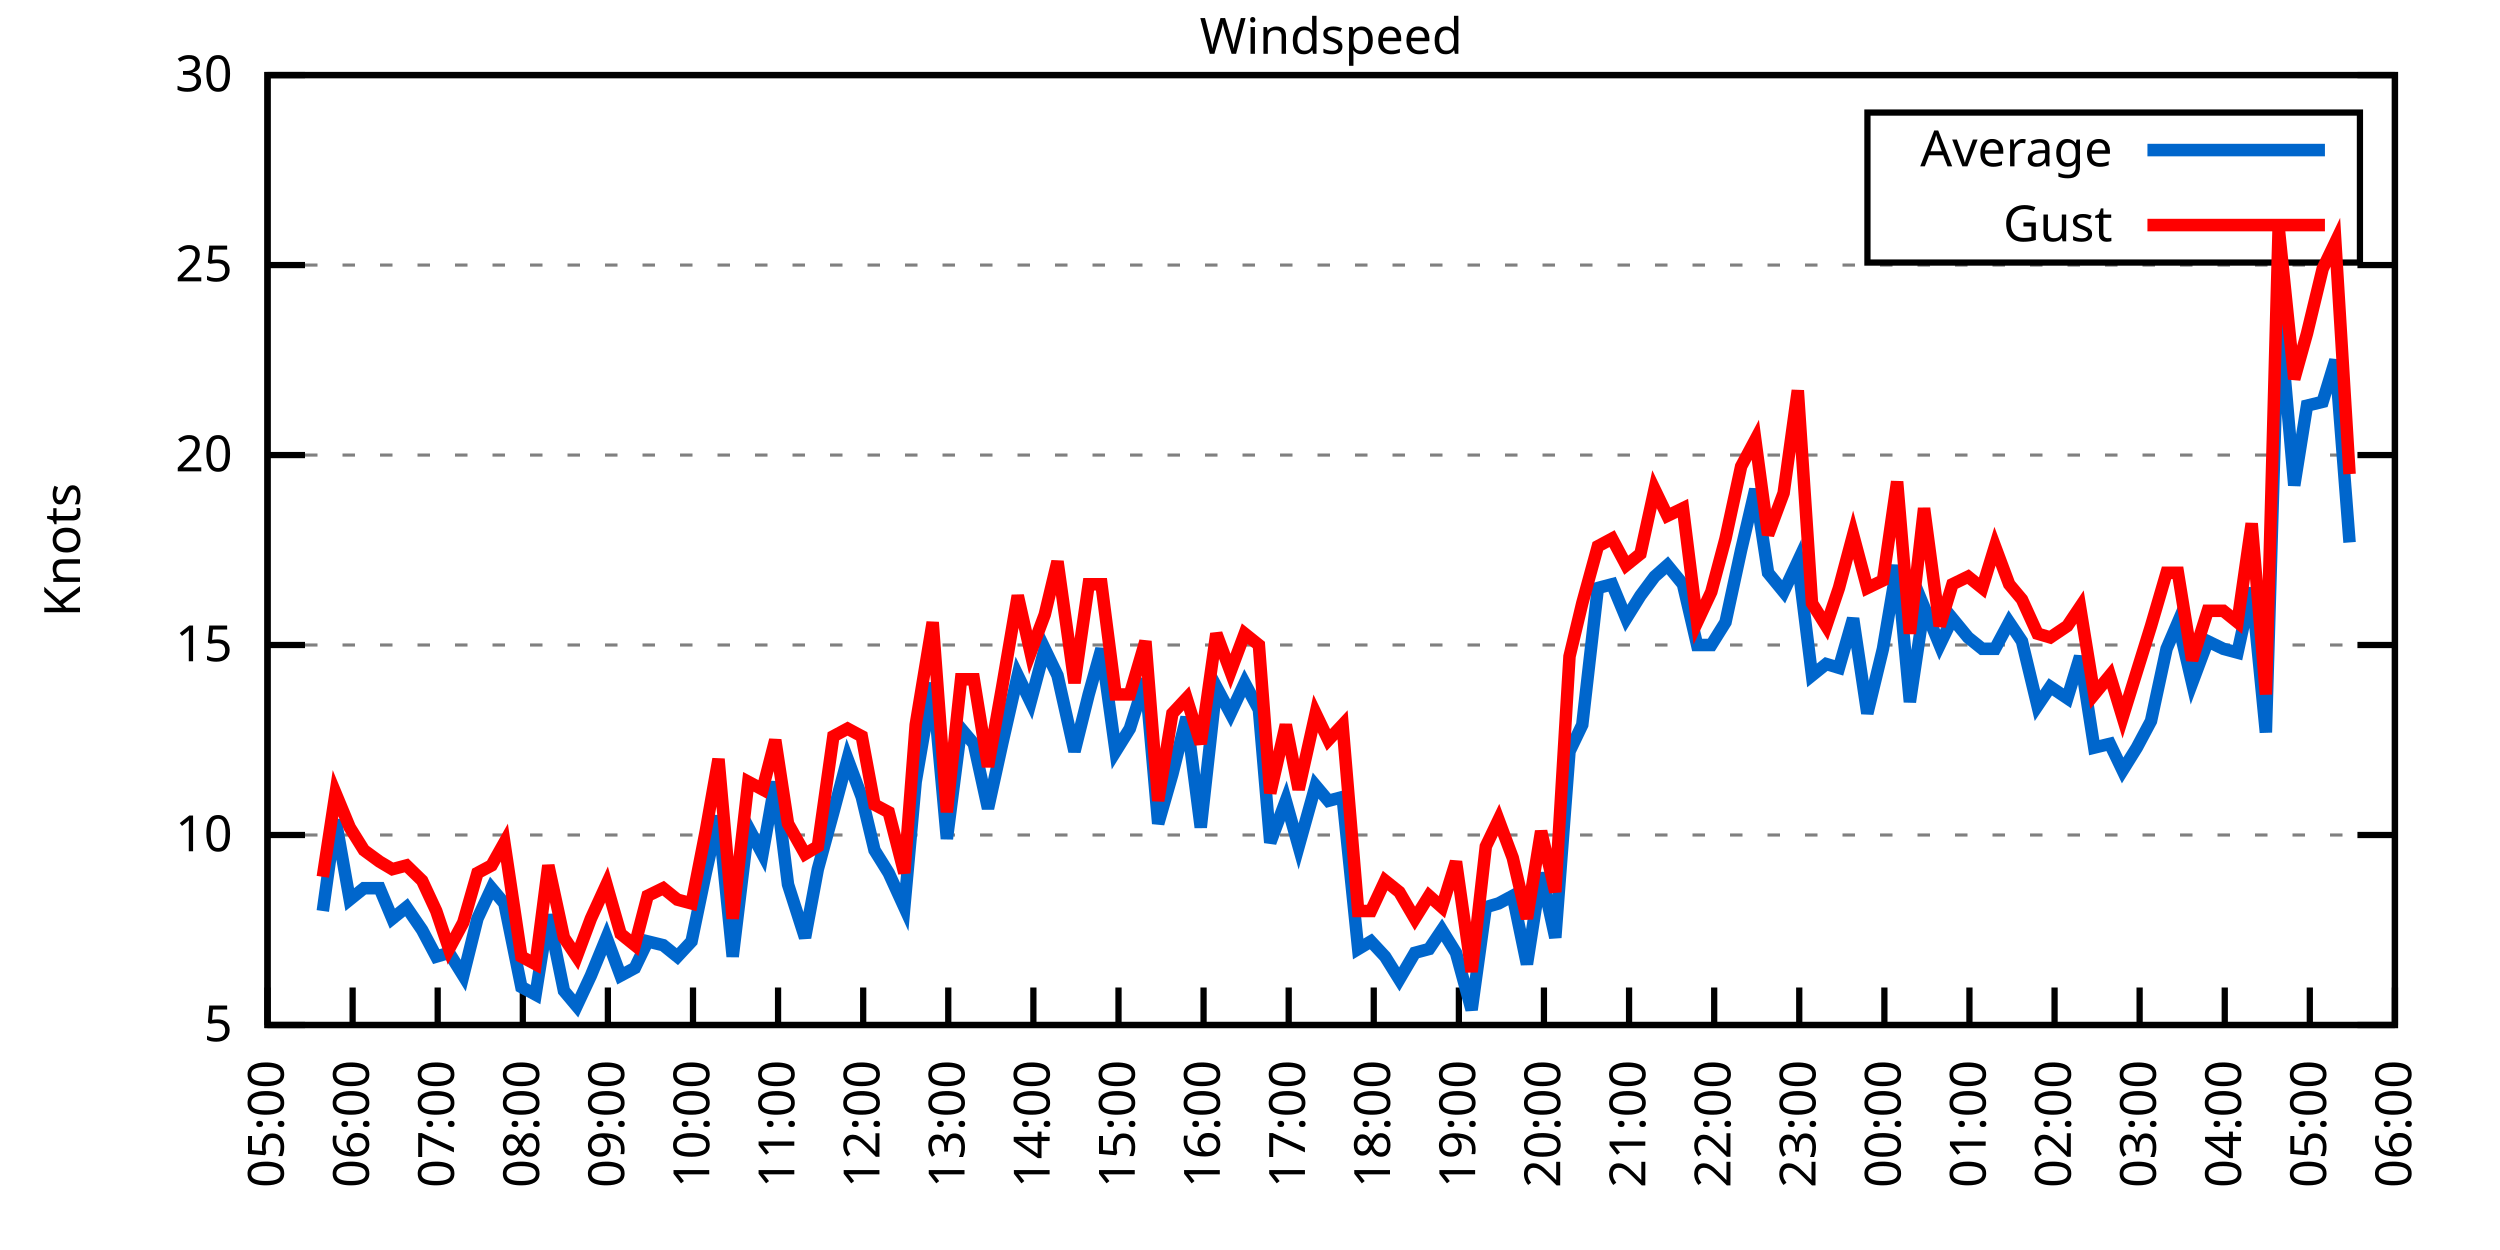
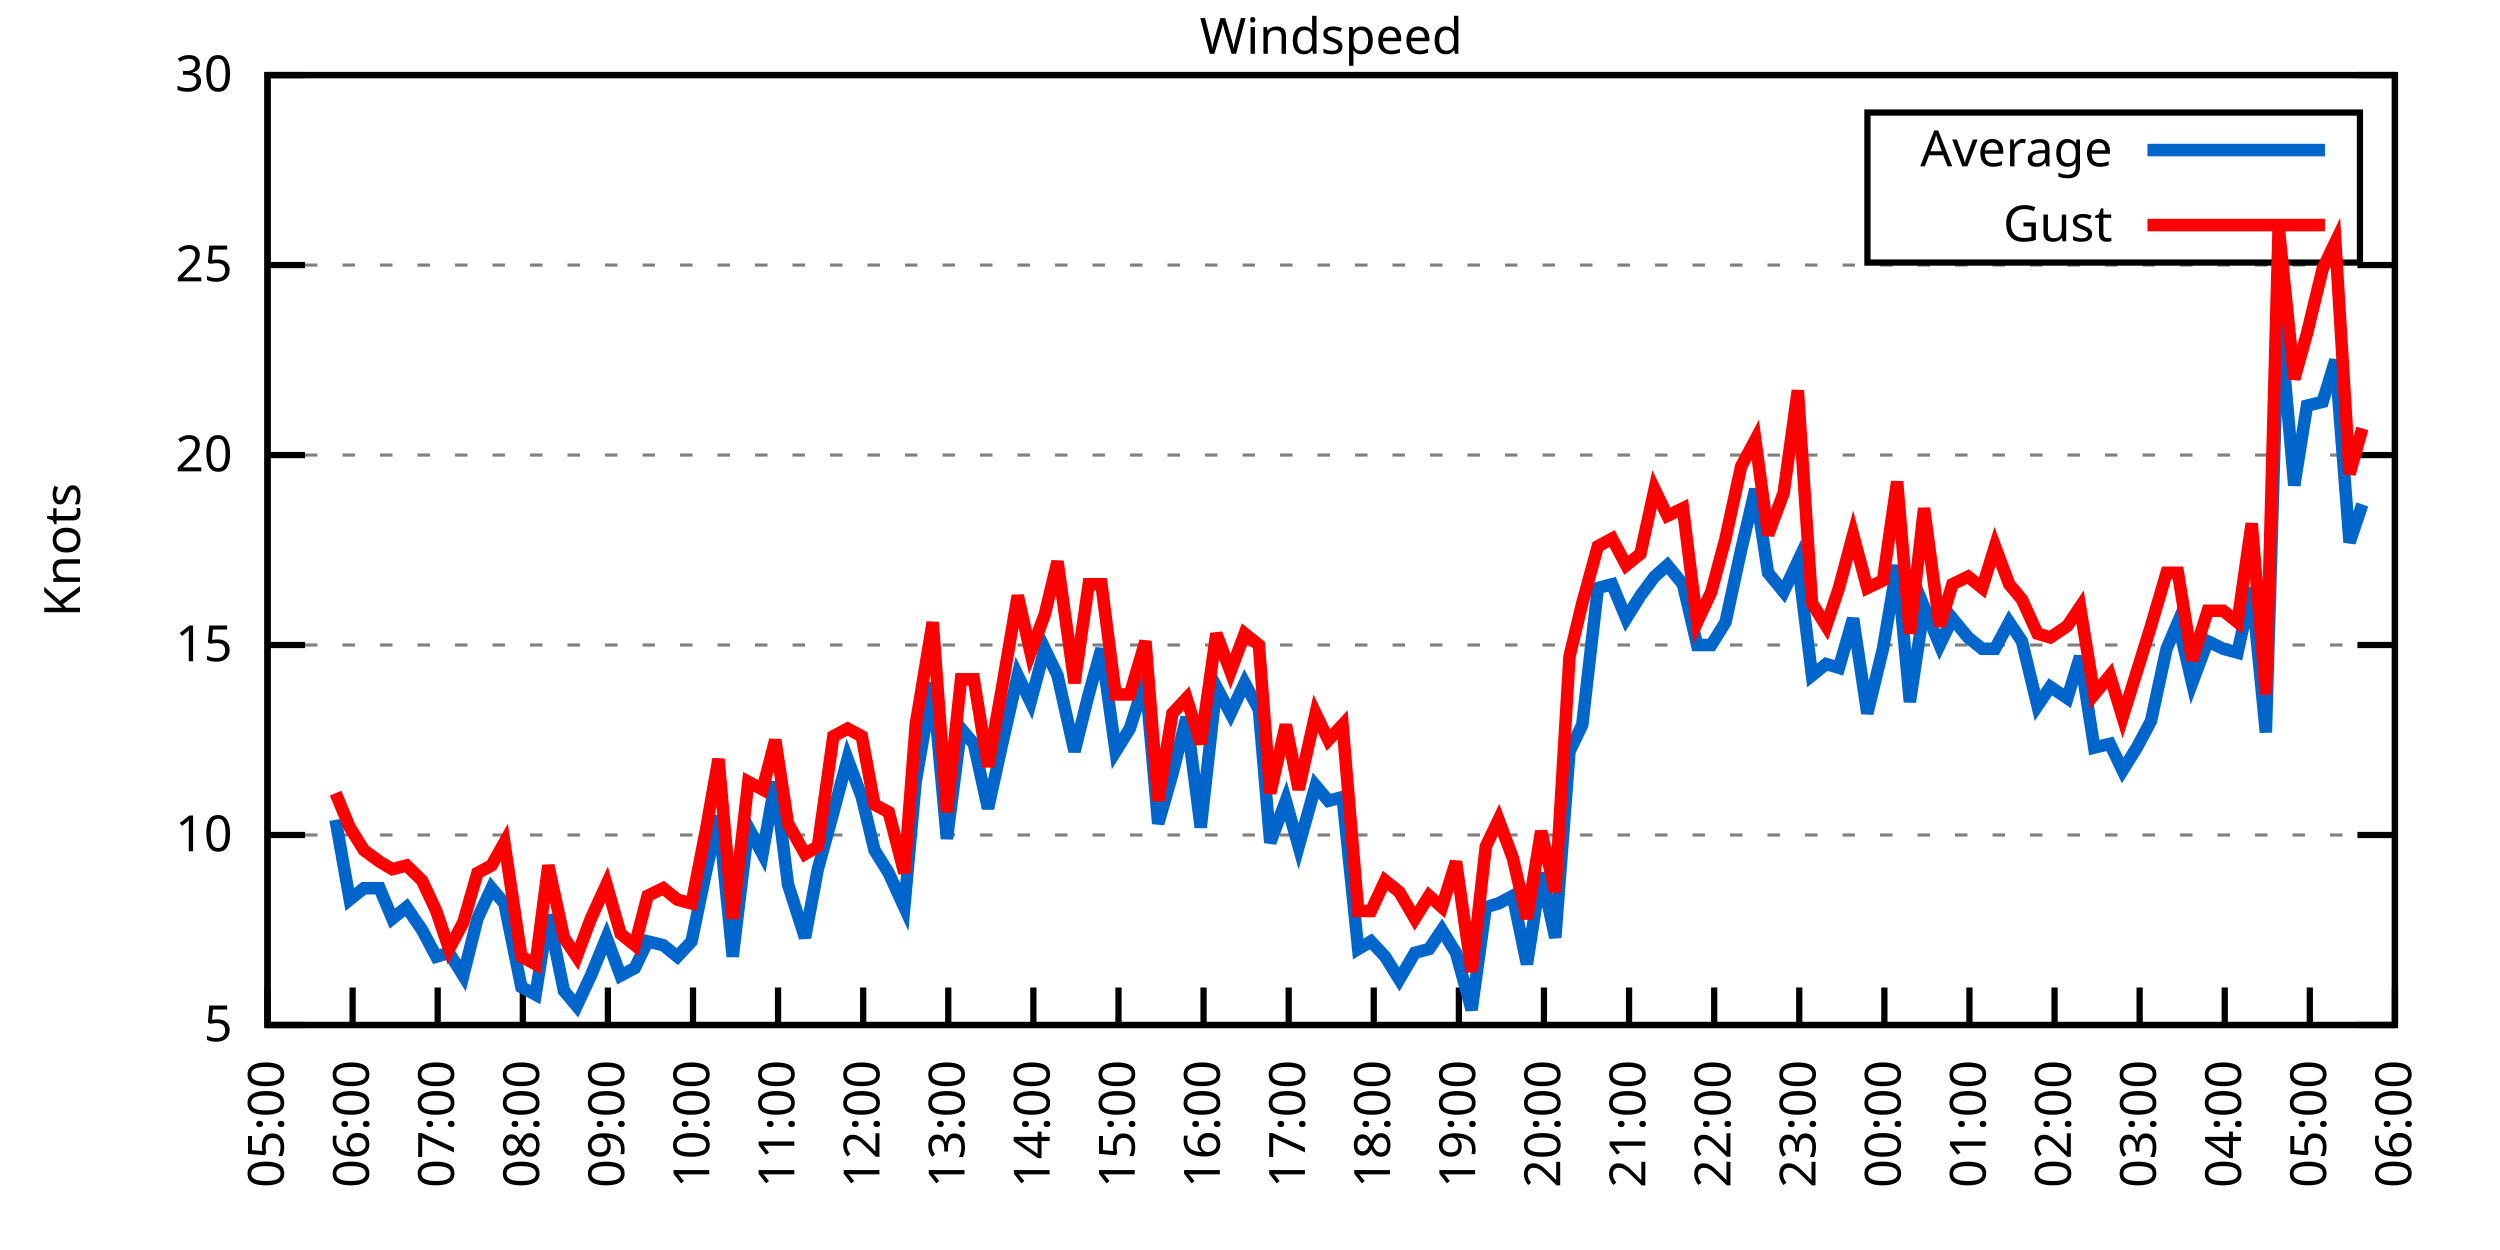
<svg xmlns="http://www.w3.org/2000/svg" xmlns:xlink="http://www.w3.org/1999/xlink" width="400" height="200" viewBox="0 0 400 200">
  <g id="gnuplot_canvas">
    <rect x="0" y="0" width="400" height="200" fill="none" />
    <defs>
      <circle id="gpDot" r="0.5" stroke-width="0.5" stroke="currentColor" />
      <path id="gpPt0" stroke-width="0.333" stroke="currentColor" d="M-1,0 h2 M0,-1 v2" />
      <path id="gpPt1" stroke-width="0.333" stroke="currentColor" d="M-1,-1 L1,1 M1,-1 L-1,1" />
      <path id="gpPt2" stroke-width="0.333" stroke="currentColor" d="M-1,0 L1,0 M0,-1 L0,1 M-1,-1 L1,1 M-1,1 L1,-1" />
      <rect id="gpPt3" stroke-width="0.333" stroke="currentColor" x="-1" y="-1" width="2" height="2" />
      <rect id="gpPt4" stroke-width="0.333" stroke="currentColor" fill="currentColor" x="-1" y="-1" width="2" height="2" />
      <circle id="gpPt5" stroke-width="0.333" stroke="currentColor" cx="0" cy="0" r="1" />
      <use xlink:href="#gpPt5" id="gpPt6" fill="currentColor" stroke="none" />
      <path id="gpPt7" stroke-width="0.333" stroke="currentColor" d="M0,-1.33 L-1.33,0.67 L1.33,0.67 z" />
      <use xlink:href="#gpPt7" id="gpPt8" fill="currentColor" stroke="none" />
      <use xlink:href="#gpPt7" id="gpPt9" stroke="currentColor" transform="rotate(180)" />
      <use xlink:href="#gpPt9" id="gpPt10" fill="currentColor" stroke="none" />
      <use xlink:href="#gpPt3" id="gpPt11" stroke="currentColor" transform="rotate(45)" />
      <use xlink:href="#gpPt11" id="gpPt12" fill="currentColor" stroke="none" />
      <path id="gpPt13" stroke-width="0.333" stroke="currentColor" d="M0,1.330 L1.265,0.411 L0.782,-1.067 L-0.782,-1.076 L-1.265,0.411 z" />
      <use xlink:href="#gpPt13" id="gpPt14" fill="currentColor" stroke="none" />
      <filter id="textbox" filterUnits="objectBoundingBox" x="0" y="0" height="1" width="1">
        <feFlood flood-color="white" flood-opacity="1" result="bgnd" />
        <feComposite in="SourceGraphic" in2="bgnd" operator="atop" />
      </filter>
      <filter id="greybox" filterUnits="objectBoundingBox" x="0" y="0" height="1" width="1">
        <feFlood flood-color="lightgrey" flood-opacity="1" result="grey" />
        <feComposite in="SourceGraphic" in2="grey" operator="atop" />
      </filter>
    </defs>
    <g fill="none" color="white" stroke="currentColor" stroke-width="1.00" stroke-linecap="butt" stroke-linejoin="miter">
</g>
    <g fill="none" color="black" stroke="currentColor" stroke-width="1.00" stroke-linecap="butt" stroke-linejoin="miter">
      <g stroke="none" shape-rendering="crispEdges">
        <polygon fill="rgb(255, 255, 255)" points="42.80,164.00 383.18,164.00 383.18,12.02 42.80,12.02 " />
      </g>
    </g>
    <g fill="none" color="black" stroke="currentColor" stroke-width="1.00" stroke-linecap="butt" stroke-linejoin="miter">
</g>
    <g fill="none" color="black" stroke="black" stroke-width="0.50" stroke-linecap="butt" stroke-linejoin="miter">
</g>
    <g fill="none" color="gray" stroke="currentColor" stroke-width="0.50" stroke-linecap="butt" stroke-linejoin="miter">
      <path stroke="gray" stroke-dasharray="2,4" class="gridline" d="M42.80,164.00 L383.19,164.00  " />
    </g>
    <g fill="none" color="gray" stroke="gray" stroke-width="1.00" stroke-linecap="butt" stroke-linejoin="miter">
</g>
    <g fill="none" color="black" stroke="currentColor" stroke-width="1.00" stroke-linecap="butt" stroke-linejoin="miter">
      <path stroke="black" d="M42.80,164.00 L48.80,164.00 M383.19,164.00 L377.19,164.00  " />
      <g transform="translate(37.20,166.60)" stroke="none" fill="black" font-family="Sans" font-size="8.00" text-anchor="end">
        <text>
          <tspan font-family="Sans"> 5</tspan>
        </text>
      </g>
    </g>
    <g fill="none" color="black" stroke="currentColor" stroke-width="1.00" stroke-linecap="butt" stroke-linejoin="miter">
</g>
    <g fill="none" color="black" stroke="black" stroke-width="0.50" stroke-linecap="butt" stroke-linejoin="miter">
</g>
    <g fill="none" color="gray" stroke="currentColor" stroke-width="0.50" stroke-linecap="butt" stroke-linejoin="miter">
      <path stroke="gray" stroke-dasharray="2,4" class="gridline" d="M42.80,133.60 L383.19,133.60  " />
    </g>
    <g fill="none" color="gray" stroke="gray" stroke-width="1.00" stroke-linecap="butt" stroke-linejoin="miter">
</g>
    <g fill="none" color="black" stroke="currentColor" stroke-width="1.00" stroke-linecap="butt" stroke-linejoin="miter">
      <path stroke="black" d="M42.80,133.60 L48.80,133.60 M383.19,133.60 L377.19,133.60  " />
      <g transform="translate(37.20,136.20)" stroke="none" fill="black" font-family="Sans" font-size="8.00" text-anchor="end">
        <text>
          <tspan font-family="Sans"> 10</tspan>
        </text>
      </g>
    </g>
    <g fill="none" color="black" stroke="currentColor" stroke-width="1.00" stroke-linecap="butt" stroke-linejoin="miter">
</g>
    <g fill="none" color="black" stroke="black" stroke-width="0.50" stroke-linecap="butt" stroke-linejoin="miter">
</g>
    <g fill="none" color="gray" stroke="currentColor" stroke-width="0.50" stroke-linecap="butt" stroke-linejoin="miter">
      <path stroke="gray" stroke-dasharray="2,4" class="gridline" d="M42.80,103.20 L383.19,103.20  " />
    </g>
    <g fill="none" color="gray" stroke="gray" stroke-width="1.00" stroke-linecap="butt" stroke-linejoin="miter">
</g>
    <g fill="none" color="black" stroke="currentColor" stroke-width="1.00" stroke-linecap="butt" stroke-linejoin="miter">
      <path stroke="black" d="M42.80,103.20 L48.80,103.20 M383.19,103.20 L377.19,103.20  " />
      <g transform="translate(37.20,105.80)" stroke="none" fill="black" font-family="Sans" font-size="8.00" text-anchor="end">
        <text>
          <tspan font-family="Sans"> 15</tspan>
        </text>
      </g>
    </g>
    <g fill="none" color="black" stroke="currentColor" stroke-width="1.00" stroke-linecap="butt" stroke-linejoin="miter">
</g>
    <g fill="none" color="black" stroke="black" stroke-width="0.50" stroke-linecap="butt" stroke-linejoin="miter">
</g>
    <g fill="none" color="gray" stroke="currentColor" stroke-width="0.50" stroke-linecap="butt" stroke-linejoin="miter">
      <path stroke="gray" stroke-dasharray="2,4" class="gridline" d="M42.80,72.81 L383.19,72.81  " />
    </g>
    <g fill="none" color="gray" stroke="gray" stroke-width="1.00" stroke-linecap="butt" stroke-linejoin="miter">
</g>
    <g fill="none" color="black" stroke="currentColor" stroke-width="1.00" stroke-linecap="butt" stroke-linejoin="miter">
      <path stroke="black" d="M42.80,72.81 L48.80,72.81 M383.19,72.81 L377.19,72.81  " />
      <g transform="translate(37.20,75.41)" stroke="none" fill="black" font-family="Sans" font-size="8.00" text-anchor="end">
        <text>
          <tspan font-family="Sans"> 20</tspan>
        </text>
      </g>
    </g>
    <g fill="none" color="black" stroke="currentColor" stroke-width="1.00" stroke-linecap="butt" stroke-linejoin="miter">
</g>
    <g fill="none" color="black" stroke="black" stroke-width="0.50" stroke-linecap="butt" stroke-linejoin="miter">
</g>
    <g fill="none" color="gray" stroke="currentColor" stroke-width="0.50" stroke-linecap="butt" stroke-linejoin="miter">
      <path stroke="gray" stroke-dasharray="2,4" class="gridline" d="M42.80,42.41 L383.19,42.41  " />
    </g>
    <g fill="none" color="gray" stroke="gray" stroke-width="1.00" stroke-linecap="butt" stroke-linejoin="miter">
</g>
    <g fill="none" color="black" stroke="currentColor" stroke-width="1.00" stroke-linecap="butt" stroke-linejoin="miter">
      <path stroke="black" d="M42.80,42.41 L48.80,42.41 M383.19,42.41 L377.19,42.41  " />
      <g transform="translate(37.20,45.01)" stroke="none" fill="black" font-family="Sans" font-size="8.00" text-anchor="end">
        <text>
          <tspan font-family="Sans"> 25</tspan>
        </text>
      </g>
    </g>
    <g fill="none" color="black" stroke="currentColor" stroke-width="1.00" stroke-linecap="butt" stroke-linejoin="miter">
</g>
    <g fill="none" color="black" stroke="black" stroke-width="0.50" stroke-linecap="butt" stroke-linejoin="miter">
</g>
    <g fill="none" color="gray" stroke="currentColor" stroke-width="0.50" stroke-linecap="butt" stroke-linejoin="miter">
      <path stroke="gray" stroke-dasharray="2,4" class="gridline" d="M42.80,12.01 L383.19,12.01  " />
    </g>
    <g fill="none" color="gray" stroke="gray" stroke-width="1.00" stroke-linecap="butt" stroke-linejoin="miter">
</g>
    <g fill="none" color="black" stroke="currentColor" stroke-width="1.00" stroke-linecap="butt" stroke-linejoin="miter">
      <path stroke="black" d="M42.80,12.01 L48.80,12.01 M383.19,12.01 L377.19,12.01  " />
      <g transform="translate(37.20,14.61)" stroke="none" fill="black" font-family="Sans" font-size="8.00" text-anchor="end">
        <text>
          <tspan font-family="Sans"> 30</tspan>
        </text>
      </g>
    </g>
    <g fill="none" color="black" stroke="currentColor" stroke-width="1.00" stroke-linecap="butt" stroke-linejoin="miter">
      <path stroke="black" d="M42.80,164.00 L42.80,158.00  " />
      <g transform="translate(45.40,169.60) rotate(270.00)" stroke="none" fill="black" font-family="Sans" font-size="8.00" text-anchor="end">
        <text>
          <tspan font-family="Sans">05:00</tspan>
        </text>
      </g>
    </g>
    <g fill="none" color="black" stroke="currentColor" stroke-width="1.00" stroke-linecap="butt" stroke-linejoin="miter">
      <path stroke="black" d="M56.42,164.00 L56.42,158.00  " />
      <g transform="translate(59.02,169.60) rotate(270.00)" stroke="none" fill="black" font-family="Sans" font-size="8.00" text-anchor="end">
        <text>
          <tspan font-family="Sans">06:00</tspan>
        </text>
      </g>
    </g>
    <g fill="none" color="black" stroke="currentColor" stroke-width="1.00" stroke-linecap="butt" stroke-linejoin="miter">
      <path stroke="black" d="M70.03,164.00 L70.03,158.00  " />
      <g transform="translate(72.63,169.60) rotate(270.00)" stroke="none" fill="black" font-family="Sans" font-size="8.00" text-anchor="end">
        <text>
          <tspan font-family="Sans">07:00</tspan>
        </text>
      </g>
    </g>
    <g fill="none" color="black" stroke="currentColor" stroke-width="1.00" stroke-linecap="butt" stroke-linejoin="miter">
      <path stroke="black" d="M83.65,164.00 L83.65,158.00  " />
      <g transform="translate(86.25,169.60) rotate(270.00)" stroke="none" fill="black" font-family="Sans" font-size="8.00" text-anchor="end">
        <text>
          <tspan font-family="Sans">08:00</tspan>
        </text>
      </g>
    </g>
    <g fill="none" color="black" stroke="currentColor" stroke-width="1.00" stroke-linecap="butt" stroke-linejoin="miter">
      <path stroke="black" d="M97.26,164.00 L97.26,158.00  " />
      <g transform="translate(99.86,169.60) rotate(270.00)" stroke="none" fill="black" font-family="Sans" font-size="8.00" text-anchor="end">
        <text>
          <tspan font-family="Sans">09:00</tspan>
        </text>
      </g>
    </g>
    <g fill="none" color="black" stroke="currentColor" stroke-width="1.00" stroke-linecap="butt" stroke-linejoin="miter">
      <path stroke="black" d="M110.88,164.00 L110.88,158.00  " />
      <g transform="translate(113.48,169.60) rotate(270.00)" stroke="none" fill="black" font-family="Sans" font-size="8.00" text-anchor="end">
        <text>
          <tspan font-family="Sans">10:00</tspan>
        </text>
      </g>
    </g>
    <g fill="none" color="black" stroke="currentColor" stroke-width="1.00" stroke-linecap="butt" stroke-linejoin="miter">
      <path stroke="black" d="M124.49,164.00 L124.49,158.00  " />
      <g transform="translate(127.09,169.60) rotate(270.00)" stroke="none" fill="black" font-family="Sans" font-size="8.00" text-anchor="end">
        <text>
          <tspan font-family="Sans">11:00</tspan>
        </text>
      </g>
    </g>
    <g fill="none" color="black" stroke="currentColor" stroke-width="1.00" stroke-linecap="butt" stroke-linejoin="miter">
      <path stroke="black" d="M138.11,164.00 L138.11,158.00  " />
      <g transform="translate(140.71,169.60) rotate(270.00)" stroke="none" fill="black" font-family="Sans" font-size="8.00" text-anchor="end">
        <text>
          <tspan font-family="Sans">12:00</tspan>
        </text>
      </g>
    </g>
    <g fill="none" color="black" stroke="currentColor" stroke-width="1.00" stroke-linecap="butt" stroke-linejoin="miter">
      <path stroke="black" d="M151.72,164.00 L151.72,158.00  " />
      <g transform="translate(154.32,169.60) rotate(270.00)" stroke="none" fill="black" font-family="Sans" font-size="8.00" text-anchor="end">
        <text>
          <tspan font-family="Sans">13:00</tspan>
        </text>
      </g>
    </g>
    <g fill="none" color="black" stroke="currentColor" stroke-width="1.00" stroke-linecap="butt" stroke-linejoin="miter">
      <path stroke="black" d="M165.34,164.00 L165.34,158.00  " />
      <g transform="translate(167.94,169.60) rotate(270.00)" stroke="none" fill="black" font-family="Sans" font-size="8.00" text-anchor="end">
        <text>
          <tspan font-family="Sans">14:00</tspan>
        </text>
      </g>
    </g>
    <g fill="none" color="black" stroke="currentColor" stroke-width="1.00" stroke-linecap="butt" stroke-linejoin="miter">
      <path stroke="black" d="M178.96,164.00 L178.96,158.00  " />
      <g transform="translate(181.56,169.60) rotate(270.00)" stroke="none" fill="black" font-family="Sans" font-size="8.00" text-anchor="end">
        <text>
          <tspan font-family="Sans">15:00</tspan>
        </text>
      </g>
    </g>
    <g fill="none" color="black" stroke="currentColor" stroke-width="1.00" stroke-linecap="butt" stroke-linejoin="miter">
      <path stroke="black" d="M192.57,164.00 L192.57,158.00  " />
      <g transform="translate(195.17,169.60) rotate(270.00)" stroke="none" fill="black" font-family="Sans" font-size="8.00" text-anchor="end">
        <text>
          <tspan font-family="Sans">16:00</tspan>
        </text>
      </g>
    </g>
    <g fill="none" color="black" stroke="currentColor" stroke-width="1.00" stroke-linecap="butt" stroke-linejoin="miter">
      <path stroke="black" d="M206.19,164.00 L206.19,158.00  " />
      <g transform="translate(208.79,169.60) rotate(270.00)" stroke="none" fill="black" font-family="Sans" font-size="8.00" text-anchor="end">
        <text>
          <tspan font-family="Sans">17:00</tspan>
        </text>
      </g>
    </g>
    <g fill="none" color="black" stroke="currentColor" stroke-width="1.00" stroke-linecap="butt" stroke-linejoin="miter">
      <path stroke="black" d="M219.80,164.00 L219.80,158.00  " />
      <g transform="translate(222.40,169.60) rotate(270.00)" stroke="none" fill="black" font-family="Sans" font-size="8.00" text-anchor="end">
        <text>
          <tspan font-family="Sans">18:00</tspan>
        </text>
      </g>
    </g>
    <g fill="none" color="black" stroke="currentColor" stroke-width="1.00" stroke-linecap="butt" stroke-linejoin="miter">
      <path stroke="black" d="M233.42,164.00 L233.42,158.00  " />
      <g transform="translate(236.02,169.60) rotate(270.00)" stroke="none" fill="black" font-family="Sans" font-size="8.00" text-anchor="end">
        <text>
          <tspan font-family="Sans">19:00</tspan>
        </text>
      </g>
    </g>
    <g fill="none" color="black" stroke="currentColor" stroke-width="1.00" stroke-linecap="butt" stroke-linejoin="miter">
      <path stroke="black" d="M247.03,164.00 L247.03,158.00  " />
      <g transform="translate(249.63,169.60) rotate(270.00)" stroke="none" fill="black" font-family="Sans" font-size="8.00" text-anchor="end">
        <text>
          <tspan font-family="Sans">20:00</tspan>
        </text>
      </g>
    </g>
    <g fill="none" color="black" stroke="currentColor" stroke-width="1.00" stroke-linecap="butt" stroke-linejoin="miter">
      <path stroke="black" d="M260.65,164.00 L260.65,158.00  " />
      <g transform="translate(263.25,169.60) rotate(270.00)" stroke="none" fill="black" font-family="Sans" font-size="8.00" text-anchor="end">
        <text>
          <tspan font-family="Sans">21:00</tspan>
        </text>
      </g>
    </g>
    <g fill="none" color="black" stroke="currentColor" stroke-width="1.00" stroke-linecap="butt" stroke-linejoin="miter">
      <path stroke="black" d="M274.27,164.00 L274.27,158.00  " />
      <g transform="translate(276.87,169.60) rotate(270.00)" stroke="none" fill="black" font-family="Sans" font-size="8.00" text-anchor="end">
        <text>
          <tspan font-family="Sans">22:00</tspan>
        </text>
      </g>
    </g>
    <g fill="none" color="black" stroke="currentColor" stroke-width="1.00" stroke-linecap="butt" stroke-linejoin="miter">
      <path stroke="black" d="M287.88,164.00 L287.88,158.00  " />
      <g transform="translate(290.48,169.60) rotate(270.00)" stroke="none" fill="black" font-family="Sans" font-size="8.00" text-anchor="end">
        <text>
          <tspan font-family="Sans">23:00</tspan>
        </text>
      </g>
    </g>
    <g fill="none" color="black" stroke="currentColor" stroke-width="1.00" stroke-linecap="butt" stroke-linejoin="miter">
      <path stroke="black" d="M301.50,164.00 L301.50,158.00  " />
      <g transform="translate(304.10,169.60) rotate(270.00)" stroke="none" fill="black" font-family="Sans" font-size="8.00" text-anchor="end">
        <text>
          <tspan font-family="Sans">00:00</tspan>
        </text>
      </g>
    </g>
    <g fill="none" color="black" stroke="currentColor" stroke-width="1.00" stroke-linecap="butt" stroke-linejoin="miter">
      <path stroke="black" d="M315.11,164.00 L315.11,158.00  " />
      <g transform="translate(317.71,169.60) rotate(270.00)" stroke="none" fill="black" font-family="Sans" font-size="8.00" text-anchor="end">
        <text>
          <tspan font-family="Sans">01:00</tspan>
        </text>
      </g>
    </g>
    <g fill="none" color="black" stroke="currentColor" stroke-width="1.00" stroke-linecap="butt" stroke-linejoin="miter">
      <path stroke="black" d="M328.73,164.00 L328.73,158.00  " />
      <g transform="translate(331.33,169.60) rotate(270.00)" stroke="none" fill="black" font-family="Sans" font-size="8.00" text-anchor="end">
        <text>
          <tspan font-family="Sans">02:00</tspan>
        </text>
      </g>
    </g>
    <g fill="none" color="black" stroke="currentColor" stroke-width="1.00" stroke-linecap="butt" stroke-linejoin="miter">
      <path stroke="black" d="M342.34,164.00 L342.34,158.00  " />
      <g transform="translate(344.94,169.60) rotate(270.00)" stroke="none" fill="black" font-family="Sans" font-size="8.00" text-anchor="end">
        <text>
          <tspan font-family="Sans">03:00</tspan>
        </text>
      </g>
    </g>
    <g fill="none" color="black" stroke="currentColor" stroke-width="1.00" stroke-linecap="butt" stroke-linejoin="miter">
      <path stroke="black" d="M355.96,164.00 L355.96,158.00  " />
      <g transform="translate(358.56,169.60) rotate(270.00)" stroke="none" fill="black" font-family="Sans" font-size="8.00" text-anchor="end">
        <text>
          <tspan font-family="Sans">04:00</tspan>
        </text>
      </g>
    </g>
    <g fill="none" color="black" stroke="currentColor" stroke-width="1.00" stroke-linecap="butt" stroke-linejoin="miter">
      <path stroke="black" d="M369.57,164.00 L369.57,158.00  " />
      <g transform="translate(372.17,169.60) rotate(270.00)" stroke="none" fill="black" font-family="Sans" font-size="8.00" text-anchor="end">
        <text>
          <tspan font-family="Sans">05:00</tspan>
        </text>
      </g>
    </g>
    <g fill="none" color="black" stroke="currentColor" stroke-width="1.00" stroke-linecap="butt" stroke-linejoin="miter">
      <path stroke="black" d="M383.19,164.00 L383.19,158.00  " />
      <g transform="translate(385.79,169.60) rotate(270.00)" stroke="none" fill="black" font-family="Sans" font-size="8.00" text-anchor="end">
        <text>
          <tspan font-family="Sans">06:00</tspan>
        </text>
      </g>
    </g>
    <g fill="none" color="black" stroke="currentColor" stroke-width="1.00" stroke-linecap="butt" stroke-linejoin="miter">
</g>
    <g fill="none" color="black" stroke="currentColor" stroke-width="1.00" stroke-linecap="butt" stroke-linejoin="miter">
      <path stroke="black" d="M42.80,12.01 L42.80,164.00 L383.19,164.00 L383.19,12.01 L42.80,12.01 Z  " />
    </g>
    <g fill="none" color="black" stroke="currentColor" stroke-width="1.00" stroke-linecap="butt" stroke-linejoin="miter">
</g>
    <g fill="none" color="black" stroke="currentColor" stroke-width="1.00" stroke-linecap="butt" stroke-linejoin="miter">
      <path stroke="black" d="M298.79,42.01 L298.79,18.01 L377.59,18.01 L377.59,42.01 L298.79,42.01 Z  " />
    </g>
    <g id="Windspeed_plot_1">
      <g fill="none" color="white" stroke="black" stroke-width="2.00" stroke-linecap="butt" stroke-linejoin="miter">
</g>
      <g fill="none" color="black" stroke="currentColor" stroke-width="2.00" stroke-linecap="butt" stroke-linejoin="miter">
        <g transform="translate(337.99,26.61)" stroke="none" fill="black" font-family="Sans" font-size="8.00" text-anchor="end">
          <text>
            <tspan font-family="Sans">Average</tspan>
          </text>
        </g>
      </g>
      <g fill="none" color="black" stroke="currentColor" stroke-width="2.00" stroke-linecap="butt" stroke-linejoin="miter">
-         <path stroke="rgb(  0, 102, 204)" d="M343.59,24.01 L371.99,24.01 M51.65,145.76 L53.69,131.17 L55.96,143.94 L58.23,142.11 L60.73,142.11 L62.77,146.98   L65.04,145.15 L67.54,148.80 L69.80,153.06 L71.85,152.45 L74.12,156.10 L76.39,146.98 L78.65,142.11 L80.70,144.55   L83.42,157.92 L85.69,159.14 L87.73,146.37 L90.23,158.53 L92.27,160.96 L94.54,156.10 L97.04,150.02 L99.30,156.10   L101.57,154.88 L103.62,150.62 L106.11,151.23 L108.38,153.06 L110.65,150.62 L112.92,139.68 L114.96,130.56 L117.23,153.06   L119.73,132.39 L122.00,136.64 L124.04,125.09 L126.08,141.51 L128.81,150.02 L130.85,139.07 L133.34,129.95 L135.61,121.44   L137.88,127.52 L139.92,136.03 L142.19,139.68 L144.69,145.15 L146.51,125.09 L149.23,109.28 L151.50,134.21 L153.77,116.58   L155.81,119.01 L158.08,129.35 L160.35,119.01 L162.84,108.07 L164.89,112.32 L167.16,103.81 L169.20,108.07 L171.92,120.23   L174.19,111.11 L176.23,103.81 L178.50,120.23 L180.77,116.58 L183.27,108.68 L185.31,131.78 L187.58,123.87 L189.85,114.76   L192.12,132.39 L194.61,109.89 L196.88,114.15 L199.15,109.28 L201.42,113.54 L203.24,134.82 L205.73,128.13 L207.78,135.43   L210.50,125.70 L212.54,128.13 L214.81,127.52 L217.31,151.84 L219.35,150.62 L221.62,153.06 L223.89,156.70 L226.38,152.45   L228.65,151.84 L230.70,148.80 L232.96,152.45 L235.46,161.57 L237.73,145.15 L239.77,144.55 L242.04,143.33 L244.31,154.27   L246.58,139.68 L248.85,150.02 L251.12,120.23 L253.16,115.97 L255.66,94.08 L257.93,93.48 L260.20,98.95 L262.47,95.30   L264.73,92.26 L266.78,90.44 L269.27,93.48 L271.54,103.20 L273.81,103.20 L276.08,99.56 L278.58,88.00 L280.85,78.28   L282.89,91.65 L285.38,94.69 L287.65,89.83 L289.92,108.07 L292.19,106.24 L294.23,106.85 L296.50,98.95 L298.77,114.15   L301.27,103.81 L303.54,90.44 L305.58,112.32 L307.85,97.12 L310.35,103.20 L312.39,98.95 L314.89,101.99 L317.15,103.81   L319.20,103.81 L321.47,99.56 L323.51,102.60 L326.00,112.93 L328.05,109.89 L330.77,111.72 L332.81,105.03 L335.08,119.62   L337.58,119.01 L339.62,123.27 L341.89,119.62 L344.16,115.36 L346.65,103.81 L348.47,99.56 L350.74,109.28 L353.24,102.60   L355.73,103.81 L358.00,104.42 L360.27,94.08 L362.54,117.19 L364.58,49.10 L367.08,77.67 L369.12,64.90 L371.62,64.29   L373.66,57.61 L375.93,86.79  " />
+         <path stroke="rgb(  0, 102, 204)" d="M343.59,24.01 L371.99,24.01 M53.69,131.17 L55.96,143.94 L58.23,142.11 L60.73,142.11 L62.77,146.98 L65.04,145.15   L67.54,148.80 L69.80,153.06 L71.85,152.45 L74.12,156.10 L76.39,146.98 L78.65,142.11 L80.70,144.55 L83.42,157.92   L85.69,159.14 L87.73,146.37 L90.23,158.53 L92.27,160.96 L94.54,156.10 L97.04,150.02 L99.30,156.10 L101.57,154.88   L103.62,150.62 L106.11,151.23 L108.38,153.06 L110.65,150.62 L112.92,139.68 L114.96,130.56 L117.23,153.06 L119.73,132.39   L122.00,136.64 L124.04,125.09 L126.08,141.51 L128.81,150.02 L130.85,139.07 L133.34,129.95 L135.61,121.44 L137.88,127.52   L139.92,136.03 L142.19,139.68 L144.69,145.15 L146.51,125.09 L149.23,109.28 L151.50,134.21 L153.77,116.58 L155.81,119.01   L158.08,129.35 L160.35,119.01 L162.84,108.07 L164.89,112.32 L167.16,103.81 L169.20,108.07 L171.92,120.23 L174.19,111.11   L176.23,103.81 L178.50,120.23 L180.77,116.58 L183.27,108.68 L185.31,131.78 L187.58,123.87 L189.85,114.76 L192.12,132.39   L194.61,109.89 L196.88,114.15 L199.15,109.28 L201.42,113.54 L203.24,134.82 L205.73,128.13 L207.78,135.43 L210.50,125.70   L212.54,128.13 L214.81,127.52 L217.31,151.84 L219.35,150.62 L221.62,153.06 L223.89,156.70 L226.38,152.45 L228.65,151.84   L230.70,148.80 L232.96,152.45 L235.46,161.57 L237.73,145.15 L239.77,144.55 L242.04,143.33 L244.31,154.27 L246.58,139.68   L248.85,150.02 L251.12,120.23 L253.16,115.97 L255.66,94.08 L257.93,93.48 L260.20,98.95 L262.47,95.30 L264.73,92.26   L266.78,90.44 L269.27,93.48 L271.54,103.20 L273.81,103.20 L276.08,99.56 L278.58,88.00 L280.85,78.28 L282.89,91.65   L285.38,94.69 L287.65,89.83 L289.92,108.07 L292.19,106.24 L294.23,106.85 L296.50,98.95 L298.77,114.15 L301.27,103.81   L303.54,90.44 L305.58,112.32 L307.85,97.12 L310.35,103.20 L312.39,98.95 L314.89,101.99 L317.15,103.81 L319.20,103.81   L321.47,99.56 L323.51,102.60 L326.00,112.93 L328.05,109.89 L330.77,111.72 L332.81,105.03 L335.08,119.62 L337.58,119.01   L339.62,123.27 L341.89,119.62 L344.16,115.36 L346.65,103.81 L348.47,99.56 L350.74,109.28 L353.24,102.60 L355.73,103.81   L358.00,104.42 L360.27,94.08 L362.54,117.19 L364.58,49.10 L367.08,77.67 L369.12,64.90 L371.62,64.29 L373.66,57.61   L375.93,86.79 L377.97,80.71  " />
      </g>
    </g>
    <g id="Windspeed_plot_2">
      <g fill="none" color="black" stroke="currentColor" stroke-width="2.00" stroke-linecap="butt" stroke-linejoin="miter">
        <g transform="translate(337.99,38.61)" stroke="none" fill="black" font-family="Sans" font-size="8.00" text-anchor="end">
          <text>
            <tspan font-family="Sans">Gust</tspan>
          </text>
        </g>
      </g>
      <g fill="none" color="black" stroke="currentColor" stroke-width="2.00" stroke-linecap="butt" stroke-linejoin="miter">
-         <path stroke="rgb(255,   0,   0)" d="M343.59,36.01 L371.99,36.01 M51.65,140.29 L53.69,126.91 L55.96,132.39 L58.23,136.03 L60.73,137.86 L62.77,139.07   L65.04,138.47 L67.54,140.90 L69.80,145.76 L71.85,151.84 L74.12,147.59 L76.39,139.68 L78.65,138.47 L80.70,134.82   L83.42,153.06 L85.69,154.27 L87.73,138.47 L90.23,150.02 L92.27,153.06 L94.54,146.98 L97.04,141.51 L99.30,149.41   L101.57,151.23 L103.62,143.33 L106.11,142.11 L108.38,143.94 L110.65,144.55 L112.92,132.99 L114.96,121.44 L117.23,146.98   L119.73,125.09 L122.00,126.31 L124.04,118.40 L126.08,131.78 L128.81,136.64 L130.85,135.43 L133.34,117.80 L135.61,116.58   L137.88,117.80 L139.92,128.74 L142.19,129.95 L144.69,139.68 L146.51,115.97 L149.23,99.56 L151.50,129.95 L153.77,108.68   L155.81,108.68 L158.08,122.66 L160.35,109.89 L162.84,95.30 L164.89,104.42 L167.16,98.34 L169.20,89.83 L171.92,109.28   L174.19,93.48 L176.23,93.48 L178.50,111.11 L180.77,111.11 L183.27,102.60 L185.31,128.13 L187.58,114.15 L189.85,111.72   L192.12,119.01 L194.61,101.38 L196.88,107.46 L199.15,101.38 L201.42,103.20 L203.24,126.91 L205.73,115.97 L207.78,126.31   L210.50,114.15 L212.54,118.40 L214.81,115.97 L217.31,145.76 L219.35,145.76 L221.62,140.90 L223.89,142.72 L226.38,146.98   L228.65,143.33 L230.70,145.15 L232.96,137.86 L235.46,155.49 L237.73,135.43 L239.77,131.17 L242.04,137.25 L244.31,146.98   L246.58,132.99 L248.85,142.72 L251.12,105.03 L253.16,96.52 L255.66,87.40 L257.93,86.18 L260.20,90.44 L262.47,88.61   L264.73,78.28 L266.78,82.53 L269.27,81.32 L271.54,99.56 L273.81,94.69 L276.08,86.18 L278.58,74.63 L280.85,70.37   L282.89,85.57 L285.38,78.89 L287.65,62.47 L289.92,96.52 L292.19,100.16 L294.23,94.08 L296.50,85.57 L298.77,94.08   L301.27,92.87 L303.54,77.06 L305.58,101.38 L307.85,81.32 L310.35,100.16 L312.39,93.48 L314.89,92.26 L317.15,94.08   L319.20,87.40 L321.47,93.48 L323.51,95.91 L326.00,101.38 L328.05,101.99 L330.77,100.16 L332.81,97.12 L335.08,111.11   L337.58,108.07 L339.62,114.76 L341.89,107.46 L344.16,100.16 L346.65,91.65 L348.47,91.65 L350.74,105.64 L353.24,97.73   L355.73,97.73 L358.00,99.56 L360.27,83.75 L362.54,111.11 L364.58,36.33 L367.08,60.65 L369.12,53.35 L371.62,43.02   L373.66,38.76 L375.93,75.85  " />
+         <path stroke="rgb(255,   0,   0)" d="M343.59,36.01 L371.99,36.01 M53.69,126.91 L55.96,132.39 L58.23,136.03 L60.73,137.86 L62.77,139.07 L65.04,138.47   L67.54,140.90 L69.80,145.76 L71.85,151.84 L74.12,147.59 L76.39,139.68 L78.65,138.47 L80.70,134.82 L83.42,153.06   L85.69,154.27 L87.73,138.47 L90.23,150.02 L92.27,153.06 L94.54,146.98 L97.04,141.51 L99.30,149.41 L101.57,151.23   L103.62,143.33 L106.11,142.11 L108.38,143.94 L110.65,144.55 L112.92,132.99 L114.96,121.44 L117.23,146.98 L119.73,125.09   L122.00,126.31 L124.04,118.40 L126.08,131.78 L128.81,136.64 L130.85,135.43 L133.34,117.80 L135.61,116.58 L137.88,117.80   L139.92,128.74 L142.19,129.95 L144.69,139.68 L146.51,115.97 L149.23,99.56 L151.50,129.95 L153.77,108.68 L155.81,108.68   L158.08,122.66 L160.35,109.89 L162.84,95.30 L164.89,104.42 L167.16,98.34 L169.20,89.83 L171.92,109.28 L174.19,93.48   L176.23,93.48 L178.50,111.11 L180.77,111.11 L183.27,102.60 L185.31,128.13 L187.58,114.15 L189.85,111.72 L192.12,119.01   L194.61,101.38 L196.88,107.46 L199.15,101.38 L201.42,103.20 L203.24,126.91 L205.73,115.97 L207.78,126.31 L210.50,114.15   L212.54,118.40 L214.81,115.97 L217.31,145.76 L219.35,145.76 L221.62,140.90 L223.89,142.72 L226.38,146.98 L228.65,143.33   L230.70,145.15 L232.96,137.86 L235.46,155.49 L237.73,135.43 L239.77,131.17 L242.04,137.25 L244.31,146.98 L246.58,132.99   L248.85,142.72 L251.12,105.03 L253.16,96.52 L255.66,87.40 L257.93,86.18 L260.20,90.44 L262.47,88.61 L264.73,78.28   L266.78,82.53 L269.27,81.32 L271.54,99.56 L273.81,94.69 L276.08,86.18 L278.58,74.63 L280.85,70.37 L282.89,85.57   L285.38,78.89 L287.65,62.47 L289.92,96.52 L292.19,100.16 L294.23,94.08 L296.50,85.57 L298.77,94.08 L301.27,92.87   L303.54,77.06 L305.58,101.38 L307.85,81.32 L310.35,100.16 L312.39,93.48 L314.89,92.26 L317.15,94.08 L319.20,87.40   L321.47,93.48 L323.51,95.91 L326.00,101.38 L328.05,101.99 L330.77,100.16 L332.81,97.12 L335.08,111.11 L337.58,108.07   L339.62,114.76 L341.89,107.46 L344.16,100.16 L346.65,91.65 L348.47,91.65 L350.74,105.64 L353.24,97.73 L355.73,97.73   L358.00,99.56 L360.27,83.75 L362.54,111.11 L364.58,36.33 L367.08,60.65 L369.12,53.35 L371.62,43.02 L373.66,38.76   L375.93,75.85 L377.97,68.55  " />
      </g>
    </g>
    <g fill="none" color="black" stroke="currentColor" stroke-width="2.00" stroke-linecap="butt" stroke-linejoin="miter">
</g>
    <g fill="none" color="black" stroke="black" stroke-width="1.00" stroke-linecap="butt" stroke-linejoin="miter">
</g>
    <g fill="none" color="black" stroke="currentColor" stroke-width="1.00" stroke-linecap="butt" stroke-linejoin="miter">
      <path stroke="black" d="M42.80,12.01 L42.80,164.00 L383.19,164.00 L383.19,12.01 L42.80,12.01 Z  " />
      <g transform="translate(12.80,88.01) rotate(270.00)" stroke="none" fill="black" font-family="Sans" font-size="8.00" text-anchor="middle">
        <text>
          <tspan font-family="Sans">Knots</tspan>
        </text>
      </g>
    </g>
    <g fill="none" color="black" stroke="currentColor" stroke-width="1.00" stroke-linecap="butt" stroke-linejoin="miter">
</g>
    <g fill="none" color="black" stroke="currentColor" stroke-width="1.00" stroke-linecap="butt" stroke-linejoin="miter">
      <g transform="translate(212.99,8.61)" stroke="none" fill="black" font-family="Sans" font-size="8.00" text-anchor="middle">
        <text>
          <tspan font-family="Sans">Windspeed</tspan>
        </text>
      </g>
    </g>
    <g fill="none" color="black" stroke="currentColor" stroke-width="1.00" stroke-linecap="butt" stroke-linejoin="miter">
</g>
  </g>
</svg>
